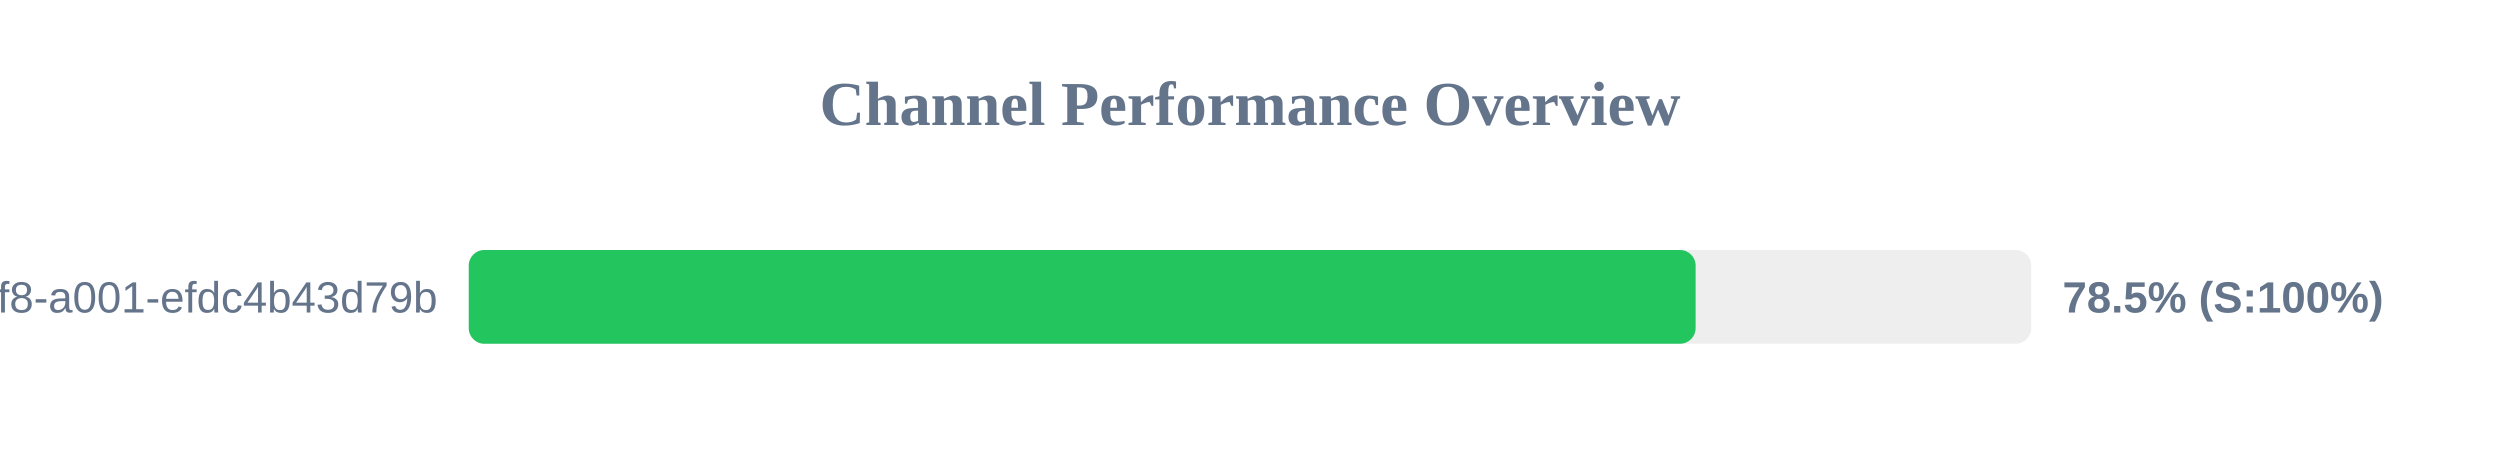
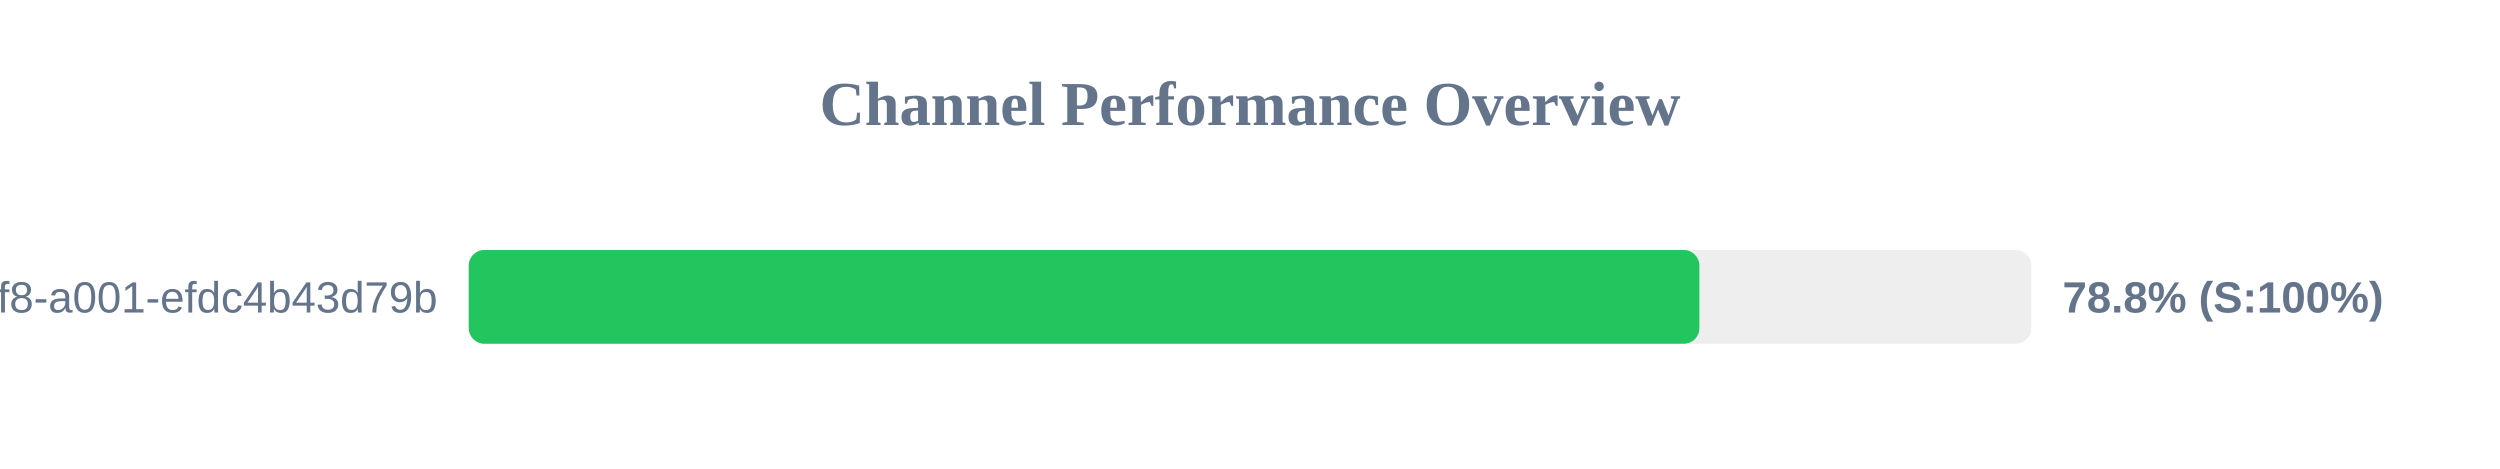
<svg xmlns="http://www.w3.org/2000/svg" width="800" height="150" version="1.1">
  <style>
        .row { font: 14px Arial; fill: #64748b; }
        .score { font: bold 14px Arial; fill: #64748b; }
    </style>
  <text x="400" y="40" text-anchor="middle" font-size="20px" font-weight="bold" fill="#64748b">Channel Performance Overview</text>
  <rect x="150" y="80" width="500" height="30" fill="#eee" rx="5" />
-   <rect x="150" y="80" width="392.6" height="30" fill="#22c55e" rx="5" />
+   <rect x="150" y="80" width="393.8" height="30" fill="#22c55e" rx="5" />
  <text x="140" y="100" text-anchor="end" class="row">?uuid=1fdb6b30-5371-4ff8-a001-efdc4b43d79b</text>
-   <text x="660" y="100" text-anchor="start" class="score">78.5% (S:100%)</text>
+   <text x="660" y="100" text-anchor="start" class="score">78.8% (S:100%)</text>
</svg>
